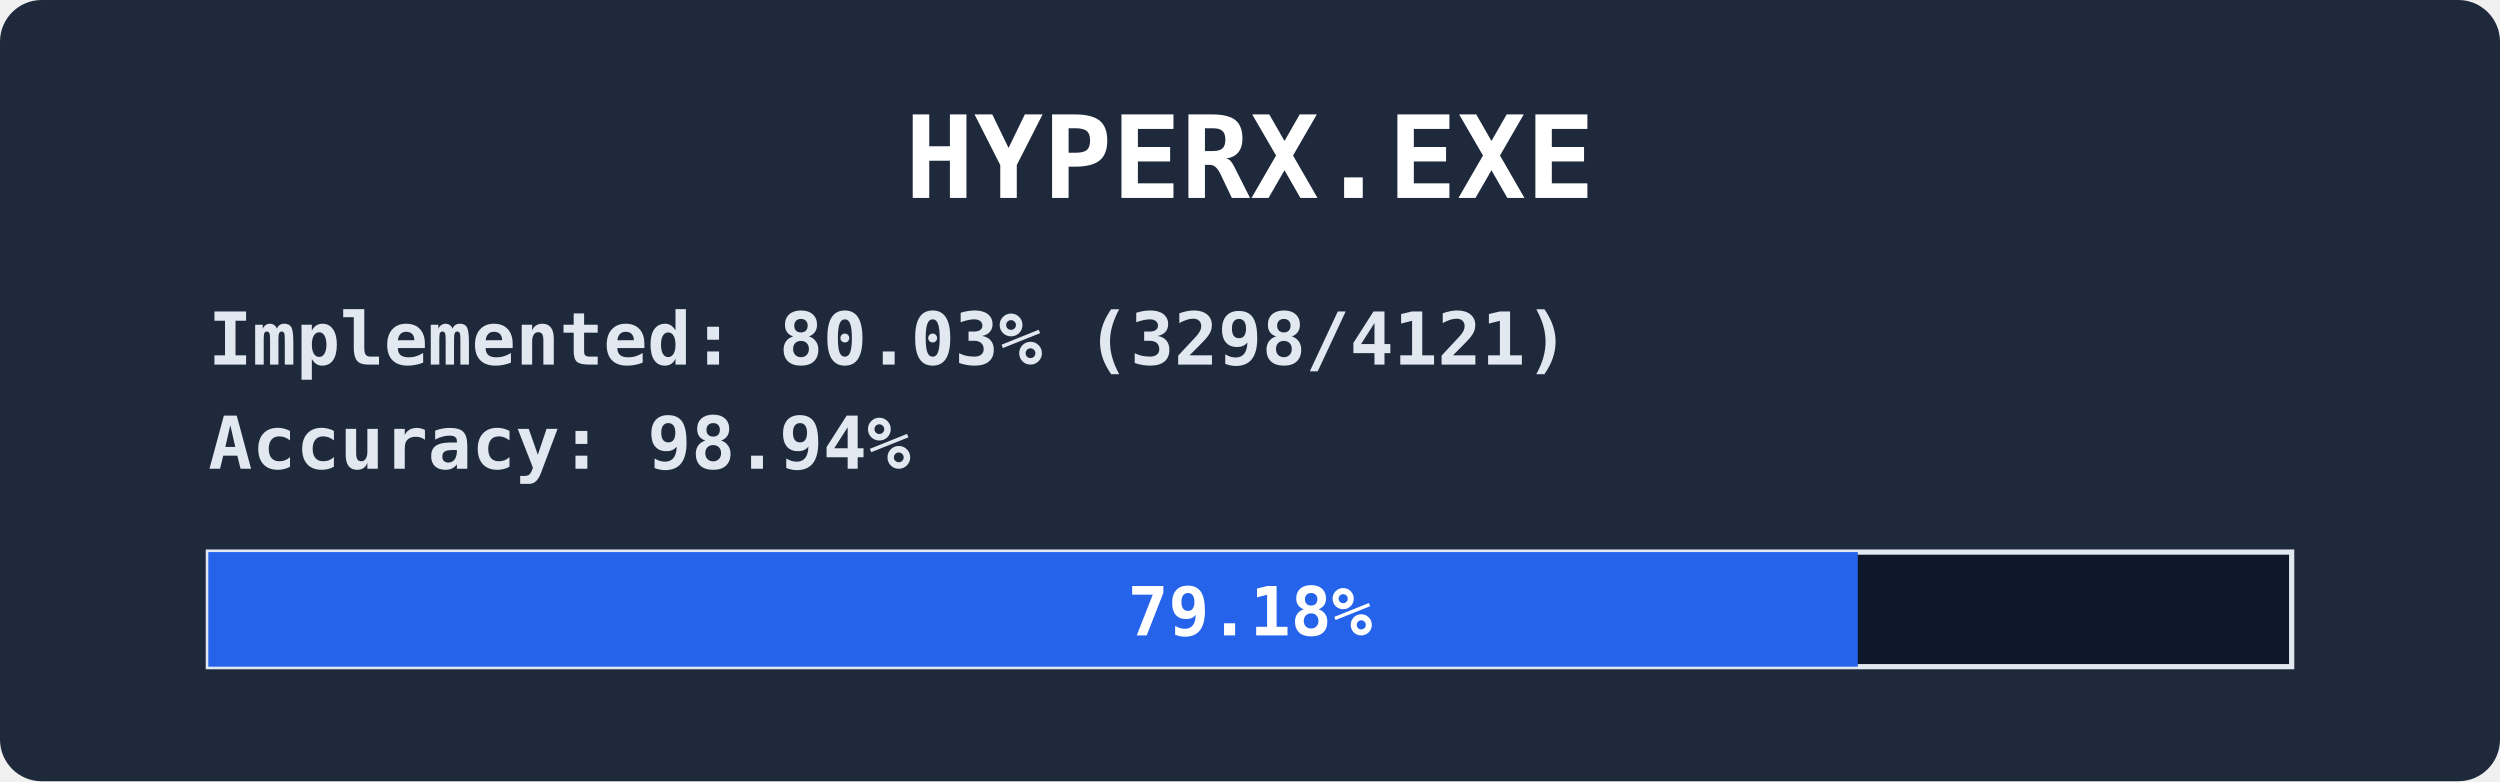
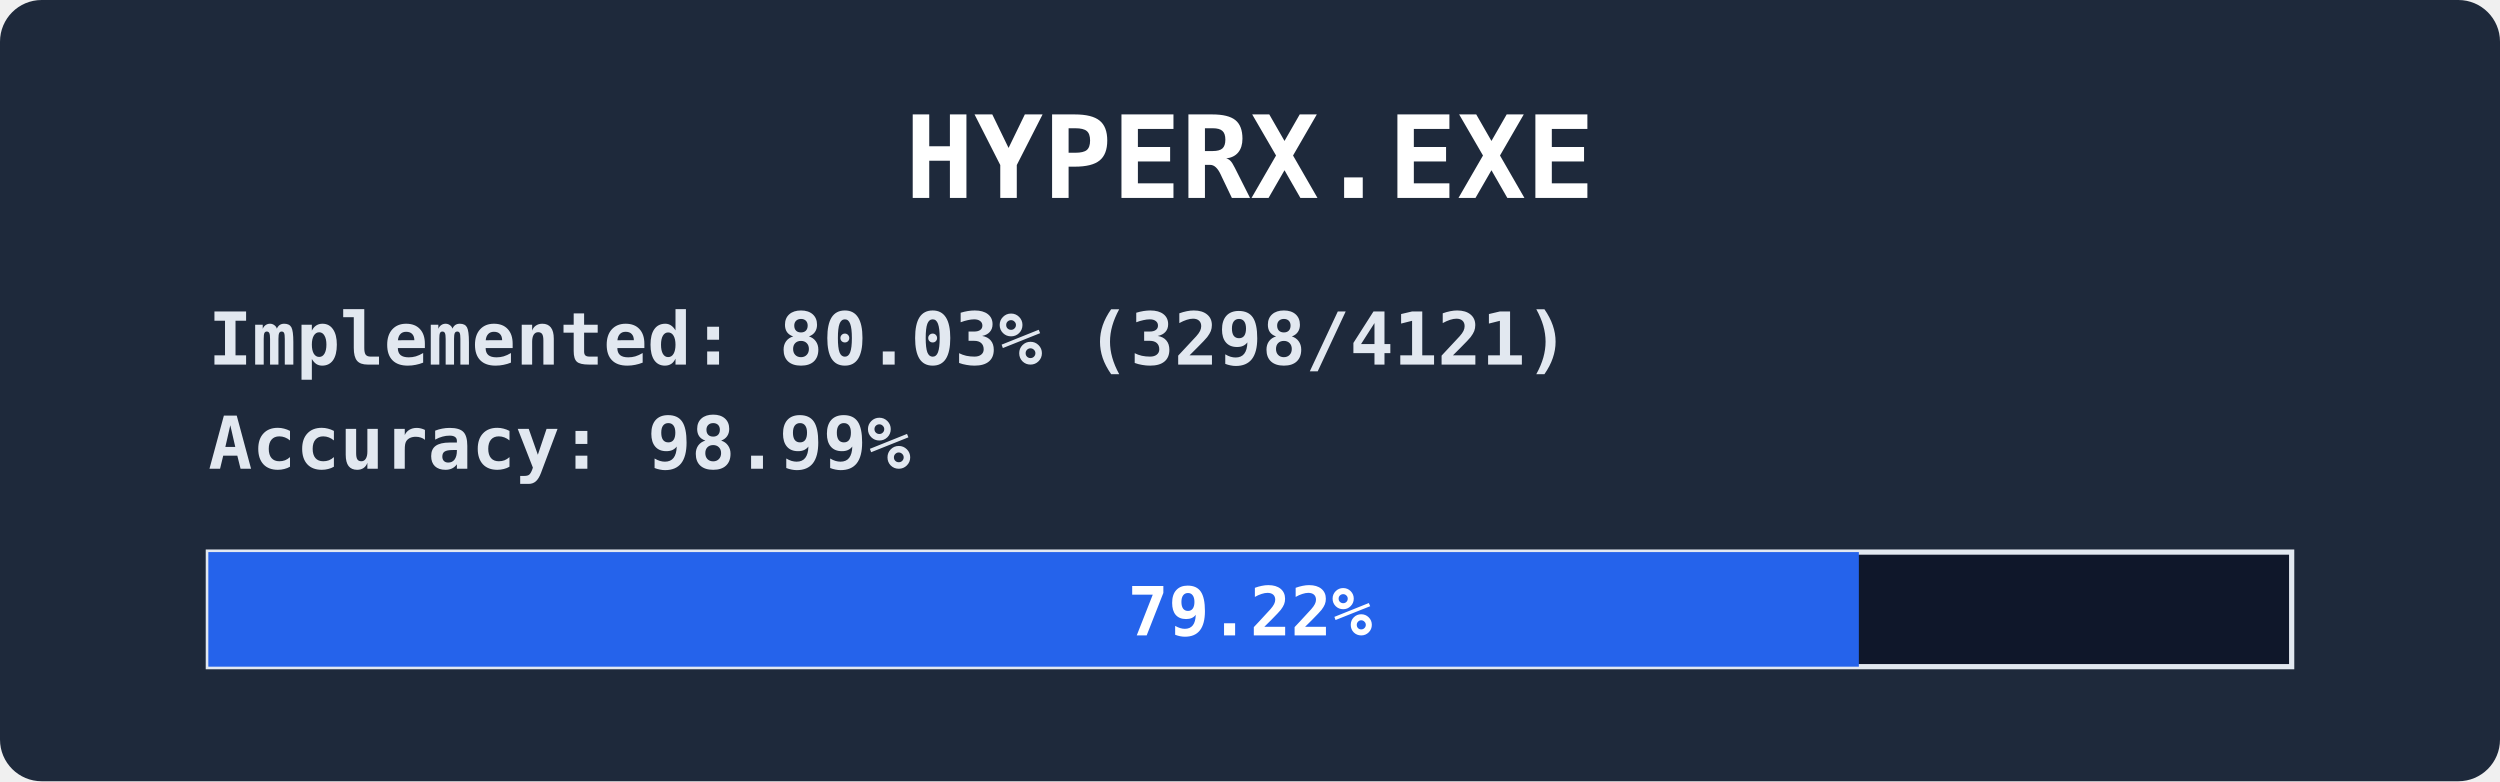
<svg xmlns="http://www.w3.org/2000/svg" width="480" height="150" viewBox="0 0 480 150" font-family="ui-monospace,Consolas,monospace" font-weight="bold">
  <rect width="480" height="150" rx="8" fill="#1e293b" />
  <text x="240" y="38" fill="#ffffff" font-size="22" text-anchor="middle">HYPERX.EXE</text>
  <text x="40" y="70" fill="#e2e8f0" font-size="14">
    <tspan>Implemented: 80.03% (3298/4121)</tspan>
-     <tspan x="40" dy="20">Accuracy:    98.94%</tspan>
+     <tspan x="40" dy="20">Accuracy:    98.99%</tspan>
  </text>
  <rect x="40" y="106" width="400" height="22" fill="#0f172a" stroke="#e2e8f0" />
-   <rect x="40" y="106" width="316.7" height="22" fill="#2563eb" />
+   <rect x="40" y="106" width="316.9" height="22" fill="#2563eb" />
  <text x="240" y="122" fill="#ffffff" font-size="13" text-anchor="middle">
-     <tspan>79.18%</tspan>
+     <tspan>79.22%</tspan>
  </text>
</svg>
